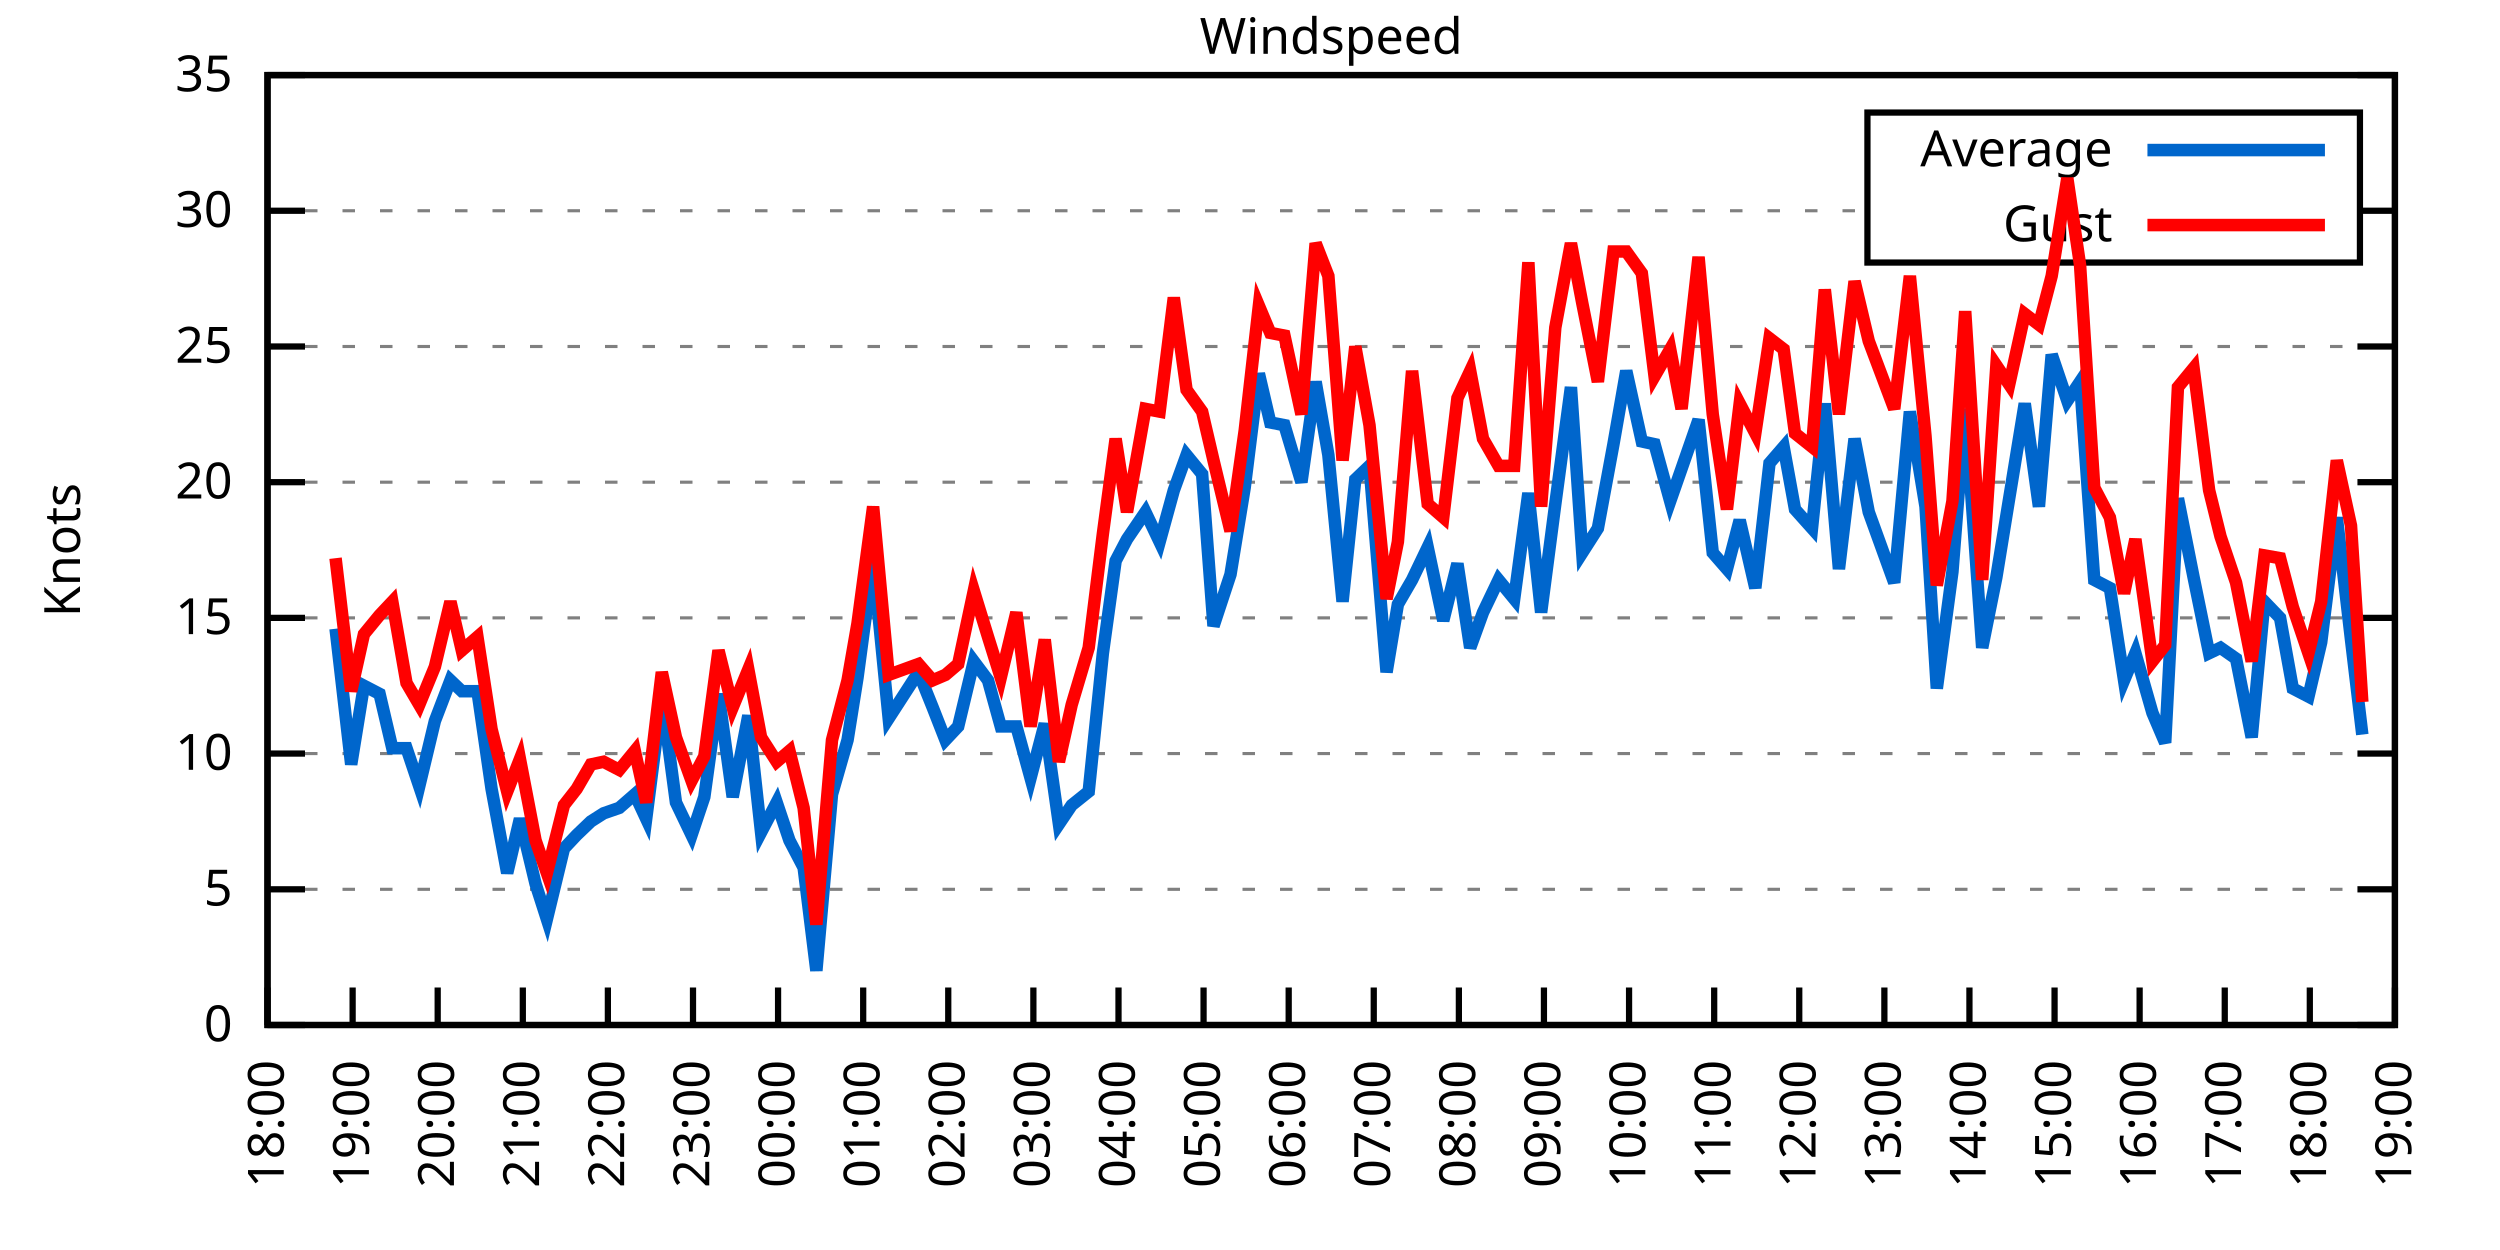
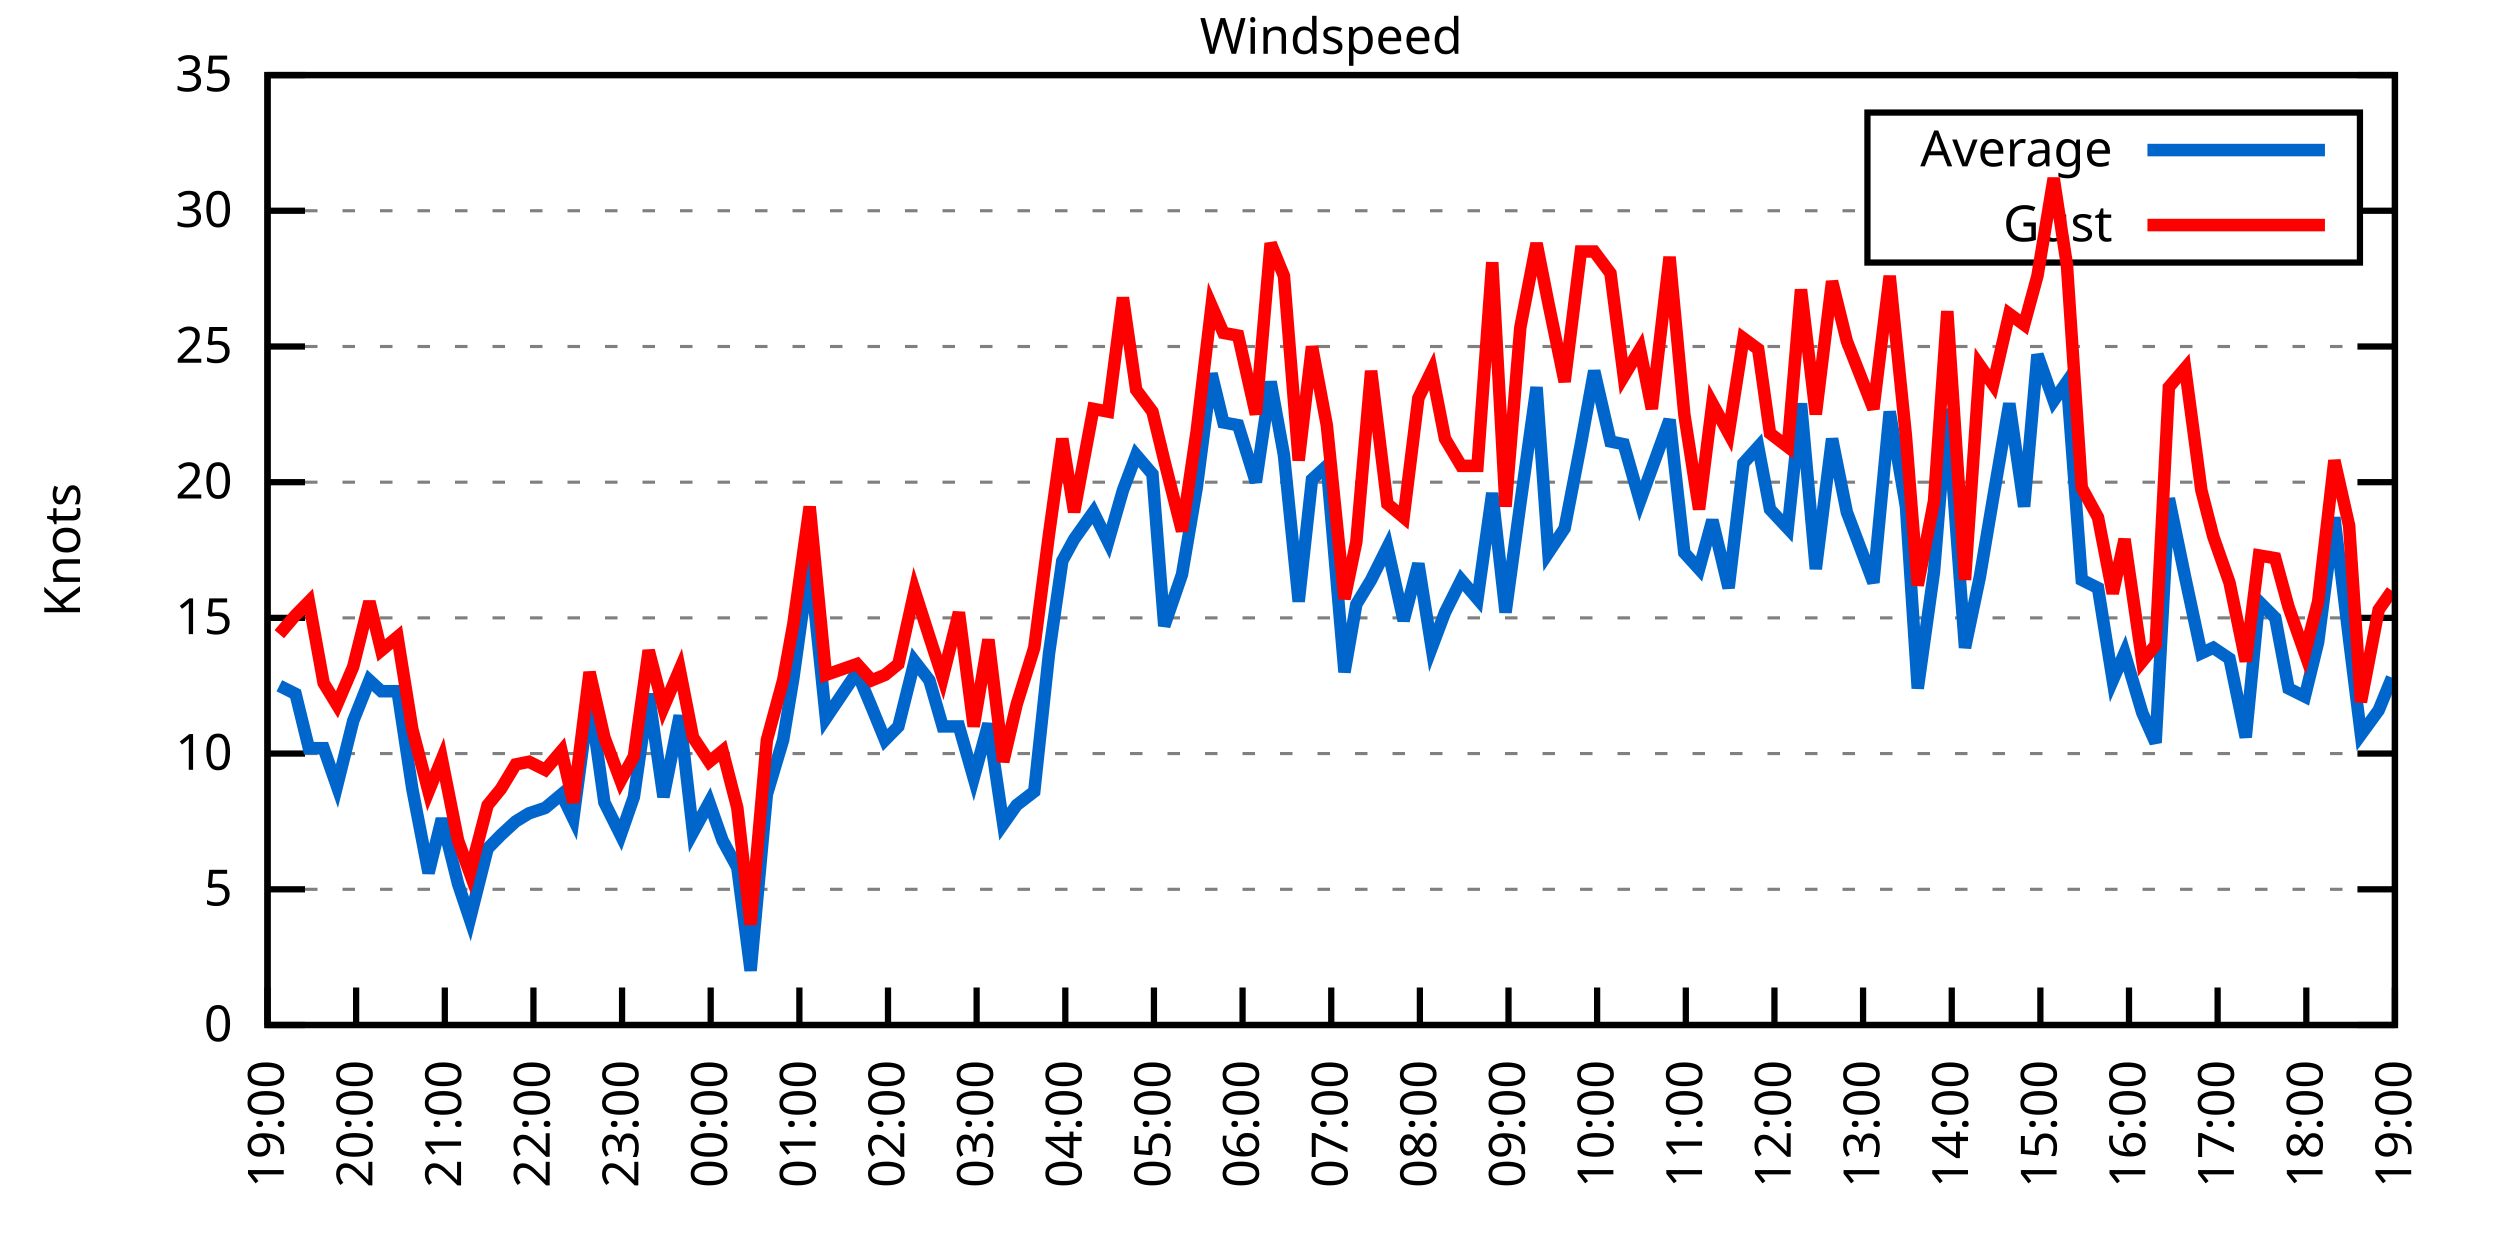
<svg xmlns="http://www.w3.org/2000/svg" xmlns:xlink="http://www.w3.org/1999/xlink" width="400" height="200" viewBox="0 0 400 200">
  <g id="gnuplot_canvas">
    <rect x="0" y="0" width="400" height="200" fill="none" />
    <defs>
      <circle id="gpDot" r="0.5" stroke-width="0.5" stroke="currentColor" />
      <path id="gpPt0" stroke-width="0.333" stroke="currentColor" d="M-1,0 h2 M0,-1 v2" />
      <path id="gpPt1" stroke-width="0.333" stroke="currentColor" d="M-1,-1 L1,1 M1,-1 L-1,1" />
      <path id="gpPt2" stroke-width="0.333" stroke="currentColor" d="M-1,0 L1,0 M0,-1 L0,1 M-1,-1 L1,1 M-1,1 L1,-1" />
      <rect id="gpPt3" stroke-width="0.333" stroke="currentColor" x="-1" y="-1" width="2" height="2" />
      <rect id="gpPt4" stroke-width="0.333" stroke="currentColor" fill="currentColor" x="-1" y="-1" width="2" height="2" />
      <circle id="gpPt5" stroke-width="0.333" stroke="currentColor" cx="0" cy="0" r="1" />
      <use xlink:href="#gpPt5" id="gpPt6" fill="currentColor" stroke="none" />
      <path id="gpPt7" stroke-width="0.333" stroke="currentColor" d="M0,-1.33 L-1.33,0.67 L1.33,0.67 z" />
      <use xlink:href="#gpPt7" id="gpPt8" fill="currentColor" stroke="none" />
      <use xlink:href="#gpPt7" id="gpPt9" stroke="currentColor" transform="rotate(180)" />
      <use xlink:href="#gpPt9" id="gpPt10" fill="currentColor" stroke="none" />
      <use xlink:href="#gpPt3" id="gpPt11" stroke="currentColor" transform="rotate(45)" />
      <use xlink:href="#gpPt11" id="gpPt12" fill="currentColor" stroke="none" />
      <path id="gpPt13" stroke-width="0.333" stroke="currentColor" d="M0,1.330 L1.265,0.411 L0.782,-1.067 L-0.782,-1.076 L-1.265,0.411 z" />
      <use xlink:href="#gpPt13" id="gpPt14" fill="currentColor" stroke="none" />
      <filter id="textbox" filterUnits="objectBoundingBox" x="0" y="0" height="1" width="1">
        <feFlood flood-color="white" flood-opacity="1" result="bgnd" />
        <feComposite in="SourceGraphic" in2="bgnd" operator="atop" />
      </filter>
      <filter id="greybox" filterUnits="objectBoundingBox" x="0" y="0" height="1" width="1">
        <feFlood flood-color="lightgrey" flood-opacity="1" result="grey" />
        <feComposite in="SourceGraphic" in2="grey" operator="atop" />
      </filter>
    </defs>
    <g fill="none" color="white" stroke="currentColor" stroke-width="1.00" stroke-linecap="butt" stroke-linejoin="miter">
</g>
    <g fill="none" color="black" stroke="currentColor" stroke-width="1.00" stroke-linecap="butt" stroke-linejoin="miter">
      <g stroke="none" shape-rendering="crispEdges">
        <polygon fill="rgb(255, 255, 255)" points="42.80,164.00 383.18,164.00 383.18,12.02 42.80,12.02 " />
      </g>
    </g>
    <g fill="none" color="black" stroke="currentColor" stroke-width="1.00" stroke-linecap="butt" stroke-linejoin="miter">
</g>
    <g fill="none" color="black" stroke="black" stroke-width="0.50" stroke-linecap="butt" stroke-linejoin="miter">
</g>
    <g fill="none" color="gray" stroke="currentColor" stroke-width="0.50" stroke-linecap="butt" stroke-linejoin="miter">
      <path stroke="gray" stroke-dasharray="2,4" class="gridline" d="M42.80,164.00 L383.19,164.00  " />
    </g>
    <g fill="none" color="gray" stroke="gray" stroke-width="1.00" stroke-linecap="butt" stroke-linejoin="miter">
</g>
    <g fill="none" color="black" stroke="currentColor" stroke-width="1.00" stroke-linecap="butt" stroke-linejoin="miter">
      <path stroke="black" d="M42.80,164.00 L48.80,164.00 M383.19,164.00 L377.19,164.00  " />
      <g transform="translate(37.20,166.60)" stroke="none" fill="black" font-family="Sans" font-size="8.00" text-anchor="end">
        <text>
          <tspan font-family="Sans"> 0</tspan>
        </text>
      </g>
    </g>
    <g fill="none" color="black" stroke="currentColor" stroke-width="1.00" stroke-linecap="butt" stroke-linejoin="miter">
</g>
    <g fill="none" color="black" stroke="black" stroke-width="0.50" stroke-linecap="butt" stroke-linejoin="miter">
</g>
    <g fill="none" color="gray" stroke="currentColor" stroke-width="0.50" stroke-linecap="butt" stroke-linejoin="miter">
      <path stroke="gray" stroke-dasharray="2,4" class="gridline" d="M42.80,142.29 L383.19,142.29  " />
    </g>
    <g fill="none" color="gray" stroke="gray" stroke-width="1.00" stroke-linecap="butt" stroke-linejoin="miter">
</g>
    <g fill="none" color="black" stroke="currentColor" stroke-width="1.00" stroke-linecap="butt" stroke-linejoin="miter">
      <path stroke="black" d="M42.80,142.29 L48.80,142.29 M383.19,142.29 L377.19,142.29  " />
      <g transform="translate(37.20,144.89)" stroke="none" fill="black" font-family="Sans" font-size="8.00" text-anchor="end">
        <text>
          <tspan font-family="Sans"> 5</tspan>
        </text>
      </g>
    </g>
    <g fill="none" color="black" stroke="currentColor" stroke-width="1.00" stroke-linecap="butt" stroke-linejoin="miter">
</g>
    <g fill="none" color="black" stroke="black" stroke-width="0.50" stroke-linecap="butt" stroke-linejoin="miter">
</g>
    <g fill="none" color="gray" stroke="currentColor" stroke-width="0.50" stroke-linecap="butt" stroke-linejoin="miter">
      <path stroke="gray" stroke-dasharray="2,4" class="gridline" d="M42.80,120.57 L383.19,120.57  " />
    </g>
    <g fill="none" color="gray" stroke="gray" stroke-width="1.00" stroke-linecap="butt" stroke-linejoin="miter">
</g>
    <g fill="none" color="black" stroke="currentColor" stroke-width="1.00" stroke-linecap="butt" stroke-linejoin="miter">
      <path stroke="black" d="M42.80,120.57 L48.80,120.57 M383.19,120.57 L377.19,120.57  " />
      <g transform="translate(37.20,123.17)" stroke="none" fill="black" font-family="Sans" font-size="8.00" text-anchor="end">
        <text>
          <tspan font-family="Sans"> 10</tspan>
        </text>
      </g>
    </g>
    <g fill="none" color="black" stroke="currentColor" stroke-width="1.00" stroke-linecap="butt" stroke-linejoin="miter">
</g>
    <g fill="none" color="black" stroke="black" stroke-width="0.50" stroke-linecap="butt" stroke-linejoin="miter">
</g>
    <g fill="none" color="gray" stroke="currentColor" stroke-width="0.50" stroke-linecap="butt" stroke-linejoin="miter">
      <path stroke="gray" stroke-dasharray="2,4" class="gridline" d="M42.80,98.86 L383.19,98.86  " />
    </g>
    <g fill="none" color="gray" stroke="gray" stroke-width="1.00" stroke-linecap="butt" stroke-linejoin="miter">
</g>
    <g fill="none" color="black" stroke="currentColor" stroke-width="1.00" stroke-linecap="butt" stroke-linejoin="miter">
      <path stroke="black" d="M42.80,98.86 L48.80,98.86 M383.19,98.86 L377.19,98.86  " />
      <g transform="translate(37.20,101.46)" stroke="none" fill="black" font-family="Sans" font-size="8.00" text-anchor="end">
        <text>
          <tspan font-family="Sans"> 15</tspan>
        </text>
      </g>
    </g>
    <g fill="none" color="black" stroke="currentColor" stroke-width="1.00" stroke-linecap="butt" stroke-linejoin="miter">
</g>
    <g fill="none" color="black" stroke="black" stroke-width="0.50" stroke-linecap="butt" stroke-linejoin="miter">
</g>
    <g fill="none" color="gray" stroke="currentColor" stroke-width="0.50" stroke-linecap="butt" stroke-linejoin="miter">
      <path stroke="gray" stroke-dasharray="2,4" class="gridline" d="M42.80,77.15 L383.19,77.15  " />
    </g>
    <g fill="none" color="gray" stroke="gray" stroke-width="1.00" stroke-linecap="butt" stroke-linejoin="miter">
</g>
    <g fill="none" color="black" stroke="currentColor" stroke-width="1.00" stroke-linecap="butt" stroke-linejoin="miter">
      <path stroke="black" d="M42.80,77.15 L48.80,77.15 M383.19,77.15 L377.19,77.15  " />
      <g transform="translate(37.20,79.75)" stroke="none" fill="black" font-family="Sans" font-size="8.00" text-anchor="end">
        <text>
          <tspan font-family="Sans"> 20</tspan>
        </text>
      </g>
    </g>
    <g fill="none" color="black" stroke="currentColor" stroke-width="1.00" stroke-linecap="butt" stroke-linejoin="miter">
</g>
    <g fill="none" color="black" stroke="black" stroke-width="0.50" stroke-linecap="butt" stroke-linejoin="miter">
</g>
    <g fill="none" color="gray" stroke="currentColor" stroke-width="0.50" stroke-linecap="butt" stroke-linejoin="miter">
      <path stroke="gray" stroke-dasharray="2,4" class="gridline" d="M42.80,55.44 L383.19,55.44  " />
    </g>
    <g fill="none" color="gray" stroke="gray" stroke-width="1.00" stroke-linecap="butt" stroke-linejoin="miter">
</g>
    <g fill="none" color="black" stroke="currentColor" stroke-width="1.00" stroke-linecap="butt" stroke-linejoin="miter">
      <path stroke="black" d="M42.80,55.44 L48.80,55.44 M383.19,55.44 L377.19,55.44  " />
      <g transform="translate(37.20,58.04)" stroke="none" fill="black" font-family="Sans" font-size="8.00" text-anchor="end">
        <text>
          <tspan font-family="Sans"> 25</tspan>
        </text>
      </g>
    </g>
    <g fill="none" color="black" stroke="currentColor" stroke-width="1.00" stroke-linecap="butt" stroke-linejoin="miter">
</g>
    <g fill="none" color="black" stroke="black" stroke-width="0.50" stroke-linecap="butt" stroke-linejoin="miter">
</g>
    <g fill="none" color="gray" stroke="currentColor" stroke-width="0.50" stroke-linecap="butt" stroke-linejoin="miter">
      <path stroke="gray" stroke-dasharray="2,4" class="gridline" d="M42.80,33.72 L298.79,33.72 M377.59,33.72 L383.19,33.72  " />
    </g>
    <g fill="none" color="gray" stroke="gray" stroke-width="1.00" stroke-linecap="butt" stroke-linejoin="miter">
</g>
    <g fill="none" color="black" stroke="currentColor" stroke-width="1.00" stroke-linecap="butt" stroke-linejoin="miter">
      <path stroke="black" d="M42.80,33.72 L48.80,33.72 M383.19,33.72 L377.19,33.72  " />
      <g transform="translate(37.20,36.32)" stroke="none" fill="black" font-family="Sans" font-size="8.00" text-anchor="end">
        <text>
          <tspan font-family="Sans"> 30</tspan>
        </text>
      </g>
    </g>
    <g fill="none" color="black" stroke="currentColor" stroke-width="1.00" stroke-linecap="butt" stroke-linejoin="miter">
</g>
    <g fill="none" color="black" stroke="black" stroke-width="0.50" stroke-linecap="butt" stroke-linejoin="miter">
</g>
    <g fill="none" color="gray" stroke="currentColor" stroke-width="0.50" stroke-linecap="butt" stroke-linejoin="miter">
      <path stroke="gray" stroke-dasharray="2,4" class="gridline" d="M42.80,12.01 L383.19,12.01  " />
    </g>
    <g fill="none" color="gray" stroke="gray" stroke-width="1.00" stroke-linecap="butt" stroke-linejoin="miter">
</g>
    <g fill="none" color="black" stroke="currentColor" stroke-width="1.00" stroke-linecap="butt" stroke-linejoin="miter">
      <path stroke="black" d="M42.80,12.01 L48.80,12.01 M383.19,12.01 L377.19,12.01  " />
      <g transform="translate(37.20,14.61)" stroke="none" fill="black" font-family="Sans" font-size="8.00" text-anchor="end">
        <text>
          <tspan font-family="Sans"> 35</tspan>
        </text>
      </g>
    </g>
    <g fill="none" color="black" stroke="currentColor" stroke-width="1.00" stroke-linecap="butt" stroke-linejoin="miter">
      <path stroke="black" d="M42.80,164.00 L42.80,158.00  " />
      <g transform="translate(45.40,169.60) rotate(270.00)" stroke="none" fill="black" font-family="Sans" font-size="8.00" text-anchor="end">
        <text>
-           <tspan font-family="Sans">18:00</tspan>
-         </text>
-       </g>
-     </g>
-     <g fill="none" color="black" stroke="currentColor" stroke-width="1.00" stroke-linecap="butt" stroke-linejoin="miter">
-       <path stroke="black" d="M56.42,164.00 L56.42,158.00  " />
-       <g transform="translate(59.02,169.60) rotate(270.00)" stroke="none" fill="black" font-family="Sans" font-size="8.00" text-anchor="end">
-         <text>
          <tspan font-family="Sans">19:00</tspan>
        </text>
      </g>
    </g>
    <g fill="none" color="black" stroke="currentColor" stroke-width="1.00" stroke-linecap="butt" stroke-linejoin="miter">
-       <path stroke="black" d="M70.03,164.00 L70.03,158.00  " />
-       <g transform="translate(72.63,169.60) rotate(270.00)" stroke="none" fill="black" font-family="Sans" font-size="8.00" text-anchor="end">
+       <path stroke="black" d="M56.98,164.00 L56.98,158.00  " />
+       <g transform="translate(59.58,169.60) rotate(270.00)" stroke="none" fill="black" font-family="Sans" font-size="8.00" text-anchor="end">
        <text>
          <tspan font-family="Sans">20:00</tspan>
        </text>
      </g>
    </g>
    <g fill="none" color="black" stroke="currentColor" stroke-width="1.00" stroke-linecap="butt" stroke-linejoin="miter">
-       <path stroke="black" d="M83.65,164.00 L83.65,158.00  " />
-       <g transform="translate(86.25,169.60) rotate(270.00)" stroke="none" fill="black" font-family="Sans" font-size="8.00" text-anchor="end">
+       <path stroke="black" d="M71.17,164.00 L71.17,158.00  " />
+       <g transform="translate(73.77,169.60) rotate(270.00)" stroke="none" fill="black" font-family="Sans" font-size="8.00" text-anchor="end">
        <text>
          <tspan font-family="Sans">21:00</tspan>
        </text>
      </g>
    </g>
    <g fill="none" color="black" stroke="currentColor" stroke-width="1.00" stroke-linecap="butt" stroke-linejoin="miter">
-       <path stroke="black" d="M97.26,164.00 L97.26,158.00  " />
-       <g transform="translate(99.86,169.60) rotate(270.00)" stroke="none" fill="black" font-family="Sans" font-size="8.00" text-anchor="end">
+       <path stroke="black" d="M85.35,164.00 L85.35,158.00  " />
+       <g transform="translate(87.95,169.60) rotate(270.00)" stroke="none" fill="black" font-family="Sans" font-size="8.00" text-anchor="end">
        <text>
          <tspan font-family="Sans">22:00</tspan>
        </text>
      </g>
    </g>
    <g fill="none" color="black" stroke="currentColor" stroke-width="1.00" stroke-linecap="butt" stroke-linejoin="miter">
-       <path stroke="black" d="M110.88,164.00 L110.88,158.00  " />
-       <g transform="translate(113.48,169.60) rotate(270.00)" stroke="none" fill="black" font-family="Sans" font-size="8.00" text-anchor="end">
+       <path stroke="black" d="M99.53,164.00 L99.53,158.00  " />
+       <g transform="translate(102.13,169.60) rotate(270.00)" stroke="none" fill="black" font-family="Sans" font-size="8.00" text-anchor="end">
        <text>
          <tspan font-family="Sans">23:00</tspan>
        </text>
      </g>
    </g>
    <g fill="none" color="black" stroke="currentColor" stroke-width="1.00" stroke-linecap="butt" stroke-linejoin="miter">
-       <path stroke="black" d="M124.49,164.00 L124.49,158.00  " />
-       <g transform="translate(127.09,169.60) rotate(270.00)" stroke="none" fill="black" font-family="Sans" font-size="8.00" text-anchor="end">
+       <path stroke="black" d="M113.71,164.00 L113.71,158.00  " />
+       <g transform="translate(116.31,169.60) rotate(270.00)" stroke="none" fill="black" font-family="Sans" font-size="8.00" text-anchor="end">
        <text>
          <tspan font-family="Sans">00:00</tspan>
        </text>
      </g>
    </g>
    <g fill="none" color="black" stroke="currentColor" stroke-width="1.00" stroke-linecap="butt" stroke-linejoin="miter">
-       <path stroke="black" d="M138.11,164.00 L138.11,158.00  " />
-       <g transform="translate(140.71,169.60) rotate(270.00)" stroke="none" fill="black" font-family="Sans" font-size="8.00" text-anchor="end">
+       <path stroke="black" d="M127.90,164.00 L127.90,158.00  " />
+       <g transform="translate(130.50,169.60) rotate(270.00)" stroke="none" fill="black" font-family="Sans" font-size="8.00" text-anchor="end">
        <text>
          <tspan font-family="Sans">01:00</tspan>
        </text>
      </g>
    </g>
    <g fill="none" color="black" stroke="currentColor" stroke-width="1.00" stroke-linecap="butt" stroke-linejoin="miter">
-       <path stroke="black" d="M151.72,164.00 L151.72,158.00  " />
-       <g transform="translate(154.32,169.60) rotate(270.00)" stroke="none" fill="black" font-family="Sans" font-size="8.00" text-anchor="end">
+       <path stroke="black" d="M142.08,164.00 L142.08,158.00  " />
+       <g transform="translate(144.68,169.60) rotate(270.00)" stroke="none" fill="black" font-family="Sans" font-size="8.00" text-anchor="end">
        <text>
          <tspan font-family="Sans">02:00</tspan>
        </text>
      </g>
    </g>
    <g fill="none" color="black" stroke="currentColor" stroke-width="1.00" stroke-linecap="butt" stroke-linejoin="miter">
-       <path stroke="black" d="M165.34,164.00 L165.34,158.00  " />
-       <g transform="translate(167.94,169.60) rotate(270.00)" stroke="none" fill="black" font-family="Sans" font-size="8.00" text-anchor="end">
+       <path stroke="black" d="M156.26,164.00 L156.26,158.00  " />
+       <g transform="translate(158.86,169.60) rotate(270.00)" stroke="none" fill="black" font-family="Sans" font-size="8.00" text-anchor="end">
        <text>
          <tspan font-family="Sans">03:00</tspan>
        </text>
      </g>
    </g>
    <g fill="none" color="black" stroke="currentColor" stroke-width="1.00" stroke-linecap="butt" stroke-linejoin="miter">
-       <path stroke="black" d="M178.96,164.00 L178.96,158.00  " />
-       <g transform="translate(181.56,169.60) rotate(270.00)" stroke="none" fill="black" font-family="Sans" font-size="8.00" text-anchor="end">
+       <path stroke="black" d="M170.45,164.00 L170.45,158.00  " />
+       <g transform="translate(173.05,169.60) rotate(270.00)" stroke="none" fill="black" font-family="Sans" font-size="8.00" text-anchor="end">
        <text>
          <tspan font-family="Sans">04:00</tspan>
        </text>
      </g>
    </g>
    <g fill="none" color="black" stroke="currentColor" stroke-width="1.00" stroke-linecap="butt" stroke-linejoin="miter">
-       <path stroke="black" d="M192.57,164.00 L192.57,158.00  " />
-       <g transform="translate(195.17,169.60) rotate(270.00)" stroke="none" fill="black" font-family="Sans" font-size="8.00" text-anchor="end">
+       <path stroke="black" d="M184.63,164.00 L184.63,158.00  " />
+       <g transform="translate(187.23,169.60) rotate(270.00)" stroke="none" fill="black" font-family="Sans" font-size="8.00" text-anchor="end">
        <text>
          <tspan font-family="Sans">05:00</tspan>
        </text>
      </g>
    </g>
    <g fill="none" color="black" stroke="currentColor" stroke-width="1.00" stroke-linecap="butt" stroke-linejoin="miter">
-       <path stroke="black" d="M206.19,164.00 L206.19,158.00  " />
-       <g transform="translate(208.79,169.60) rotate(270.00)" stroke="none" fill="black" font-family="Sans" font-size="8.00" text-anchor="end">
+       <path stroke="black" d="M198.81,164.00 L198.81,158.00  " />
+       <g transform="translate(201.41,169.60) rotate(270.00)" stroke="none" fill="black" font-family="Sans" font-size="8.00" text-anchor="end">
        <text>
          <tspan font-family="Sans">06:00</tspan>
        </text>
      </g>
    </g>
    <g fill="none" color="black" stroke="currentColor" stroke-width="1.00" stroke-linecap="butt" stroke-linejoin="miter">
-       <path stroke="black" d="M219.80,164.00 L219.80,158.00  " />
-       <g transform="translate(222.40,169.60) rotate(270.00)" stroke="none" fill="black" font-family="Sans" font-size="8.00" text-anchor="end">
+       <path stroke="black" d="M213.00,164.00 L213.00,158.00  " />
+       <g transform="translate(215.60,169.60) rotate(270.00)" stroke="none" fill="black" font-family="Sans" font-size="8.00" text-anchor="end">
        <text>
          <tspan font-family="Sans">07:00</tspan>
        </text>
      </g>
    </g>
    <g fill="none" color="black" stroke="currentColor" stroke-width="1.00" stroke-linecap="butt" stroke-linejoin="miter">
-       <path stroke="black" d="M233.42,164.00 L233.42,158.00  " />
-       <g transform="translate(236.02,169.60) rotate(270.00)" stroke="none" fill="black" font-family="Sans" font-size="8.00" text-anchor="end">
+       <path stroke="black" d="M227.18,164.00 L227.18,158.00  " />
+       <g transform="translate(229.78,169.60) rotate(270.00)" stroke="none" fill="black" font-family="Sans" font-size="8.00" text-anchor="end">
        <text>
          <tspan font-family="Sans">08:00</tspan>
        </text>
      </g>
    </g>
    <g fill="none" color="black" stroke="currentColor" stroke-width="1.00" stroke-linecap="butt" stroke-linejoin="miter">
-       <path stroke="black" d="M247.03,164.00 L247.03,158.00  " />
-       <g transform="translate(249.63,169.60) rotate(270.00)" stroke="none" fill="black" font-family="Sans" font-size="8.00" text-anchor="end">
+       <path stroke="black" d="M241.36,164.00 L241.36,158.00  " />
+       <g transform="translate(243.96,169.60) rotate(270.00)" stroke="none" fill="black" font-family="Sans" font-size="8.00" text-anchor="end">
        <text>
          <tspan font-family="Sans">09:00</tspan>
        </text>
      </g>
    </g>
    <g fill="none" color="black" stroke="currentColor" stroke-width="1.00" stroke-linecap="butt" stroke-linejoin="miter">
-       <path stroke="black" d="M260.65,164.00 L260.65,158.00  " />
-       <g transform="translate(263.25,169.60) rotate(270.00)" stroke="none" fill="black" font-family="Sans" font-size="8.00" text-anchor="end">
+       <path stroke="black" d="M255.54,164.00 L255.54,158.00  " />
+       <g transform="translate(258.14,169.60) rotate(270.00)" stroke="none" fill="black" font-family="Sans" font-size="8.00" text-anchor="end">
        <text>
          <tspan font-family="Sans">10:00</tspan>
        </text>
      </g>
    </g>
    <g fill="none" color="black" stroke="currentColor" stroke-width="1.00" stroke-linecap="butt" stroke-linejoin="miter">
-       <path stroke="black" d="M274.27,164.00 L274.27,158.00  " />
-       <g transform="translate(276.87,169.60) rotate(270.00)" stroke="none" fill="black" font-family="Sans" font-size="8.00" text-anchor="end">
+       <path stroke="black" d="M269.73,164.00 L269.73,158.00  " />
+       <g transform="translate(272.33,169.60) rotate(270.00)" stroke="none" fill="black" font-family="Sans" font-size="8.00" text-anchor="end">
        <text>
          <tspan font-family="Sans">11:00</tspan>
        </text>
      </g>
    </g>
    <g fill="none" color="black" stroke="currentColor" stroke-width="1.00" stroke-linecap="butt" stroke-linejoin="miter">
-       <path stroke="black" d="M287.88,164.00 L287.88,158.00  " />
-       <g transform="translate(290.48,169.60) rotate(270.00)" stroke="none" fill="black" font-family="Sans" font-size="8.00" text-anchor="end">
+       <path stroke="black" d="M283.91,164.00 L283.91,158.00  " />
+       <g transform="translate(286.51,169.60) rotate(270.00)" stroke="none" fill="black" font-family="Sans" font-size="8.00" text-anchor="end">
        <text>
          <tspan font-family="Sans">12:00</tspan>
        </text>
      </g>
    </g>
    <g fill="none" color="black" stroke="currentColor" stroke-width="1.00" stroke-linecap="butt" stroke-linejoin="miter">
-       <path stroke="black" d="M301.50,164.00 L301.50,158.00  " />
-       <g transform="translate(304.10,169.60) rotate(270.00)" stroke="none" fill="black" font-family="Sans" font-size="8.00" text-anchor="end">
+       <path stroke="black" d="M298.09,164.00 L298.09,158.00  " />
+       <g transform="translate(300.69,169.60) rotate(270.00)" stroke="none" fill="black" font-family="Sans" font-size="8.00" text-anchor="end">
        <text>
          <tspan font-family="Sans">13:00</tspan>
        </text>
      </g>
    </g>
    <g fill="none" color="black" stroke="currentColor" stroke-width="1.00" stroke-linecap="butt" stroke-linejoin="miter">
-       <path stroke="black" d="M315.11,164.00 L315.11,158.00  " />
-       <g transform="translate(317.71,169.60) rotate(270.00)" stroke="none" fill="black" font-family="Sans" font-size="8.00" text-anchor="end">
+       <path stroke="black" d="M312.28,164.00 L312.28,158.00  " />
+       <g transform="translate(314.88,169.60) rotate(270.00)" stroke="none" fill="black" font-family="Sans" font-size="8.00" text-anchor="end">
        <text>
          <tspan font-family="Sans">14:00</tspan>
        </text>
      </g>
    </g>
    <g fill="none" color="black" stroke="currentColor" stroke-width="1.00" stroke-linecap="butt" stroke-linejoin="miter">
-       <path stroke="black" d="M328.73,164.00 L328.73,158.00  " />
-       <g transform="translate(331.33,169.60) rotate(270.00)" stroke="none" fill="black" font-family="Sans" font-size="8.00" text-anchor="end">
+       <path stroke="black" d="M326.46,164.00 L326.46,158.00  " />
+       <g transform="translate(329.06,169.60) rotate(270.00)" stroke="none" fill="black" font-family="Sans" font-size="8.00" text-anchor="end">
        <text>
          <tspan font-family="Sans">15:00</tspan>
        </text>
      </g>
    </g>
    <g fill="none" color="black" stroke="currentColor" stroke-width="1.00" stroke-linecap="butt" stroke-linejoin="miter">
-       <path stroke="black" d="M342.34,164.00 L342.34,158.00  " />
-       <g transform="translate(344.94,169.60) rotate(270.00)" stroke="none" fill="black" font-family="Sans" font-size="8.00" text-anchor="end">
+       <path stroke="black" d="M340.64,164.00 L340.64,158.00  " />
+       <g transform="translate(343.24,169.60) rotate(270.00)" stroke="none" fill="black" font-family="Sans" font-size="8.00" text-anchor="end">
        <text>
          <tspan font-family="Sans">16:00</tspan>
        </text>
      </g>
    </g>
    <g fill="none" color="black" stroke="currentColor" stroke-width="1.00" stroke-linecap="butt" stroke-linejoin="miter">
-       <path stroke="black" d="M355.96,164.00 L355.96,158.00  " />
-       <g transform="translate(358.56,169.60) rotate(270.00)" stroke="none" fill="black" font-family="Sans" font-size="8.00" text-anchor="end">
+       <path stroke="black" d="M354.82,164.00 L354.82,158.00  " />
+       <g transform="translate(357.42,169.60) rotate(270.00)" stroke="none" fill="black" font-family="Sans" font-size="8.00" text-anchor="end">
        <text>
          <tspan font-family="Sans">17:00</tspan>
        </text>
      </g>
    </g>
    <g fill="none" color="black" stroke="currentColor" stroke-width="1.00" stroke-linecap="butt" stroke-linejoin="miter">
-       <path stroke="black" d="M369.57,164.00 L369.57,158.00  " />
-       <g transform="translate(372.17,169.60) rotate(270.00)" stroke="none" fill="black" font-family="Sans" font-size="8.00" text-anchor="end">
+       <path stroke="black" d="M369.01,164.00 L369.01,158.00  " />
+       <g transform="translate(371.61,169.60) rotate(270.00)" stroke="none" fill="black" font-family="Sans" font-size="8.00" text-anchor="end">
        <text>
          <tspan font-family="Sans">18:00</tspan>
        </text>
      </g>
    </g>
    <g fill="none" color="black" stroke="currentColor" stroke-width="1.00" stroke-linecap="butt" stroke-linejoin="miter">
      <path stroke="black" d="M383.19,164.00 L383.19,158.00  " />
      <g transform="translate(385.79,169.60) rotate(270.00)" stroke="none" fill="black" font-family="Sans" font-size="8.00" text-anchor="end">
        <text>
          <tspan font-family="Sans">19:00</tspan>
        </text>
      </g>
    </g>
    <g fill="none" color="black" stroke="currentColor" stroke-width="1.00" stroke-linecap="butt" stroke-linejoin="miter">
</g>
    <g fill="none" color="black" stroke="currentColor" stroke-width="1.00" stroke-linecap="butt" stroke-linejoin="miter">
      <path stroke="black" d="M42.80,12.01 L42.80,164.00 L383.19,164.00 L383.19,12.01 L42.80,12.01 Z  " />
    </g>
    <g fill="none" color="black" stroke="currentColor" stroke-width="1.00" stroke-linecap="butt" stroke-linejoin="miter">
</g>
    <g fill="none" color="black" stroke="currentColor" stroke-width="1.00" stroke-linecap="butt" stroke-linejoin="miter">
      <path stroke="black" d="M298.79,42.01 L298.79,18.01 L377.59,18.01 L377.59,42.01 L298.79,42.01 Z  " />
    </g>
    <g id="Windspeed_plot_1">
      <g fill="none" color="white" stroke="black" stroke-width="2.00" stroke-linecap="butt" stroke-linejoin="miter">
</g>
      <g fill="none" color="black" stroke="currentColor" stroke-width="2.00" stroke-linecap="butt" stroke-linejoin="miter">
        <g transform="translate(337.99,26.61)" stroke="none" fill="black" font-family="Sans" font-size="8.00" text-anchor="end">
          <text>
            <tspan font-family="Sans">Average</tspan>
          </text>
        </g>
      </g>
      <g fill="none" color="black" stroke="currentColor" stroke-width="2.00" stroke-linecap="butt" stroke-linejoin="miter">
-         <path stroke="rgb(  0, 102, 204)" d="M343.59,24.01 L371.99,24.01 M53.69,100.60 L56.19,122.31 L58.23,109.72 L60.73,111.02 L62.77,119.71 L65.04,119.71   L67.08,125.79 L69.58,115.36 L72.07,108.85 L73.89,110.59 L76.39,110.59 L78.65,126.22 L81.15,139.68 L83.19,131.00   L85.69,141.42 L87.50,147.06 L90.23,135.77 L92.27,133.60 L94.54,131.43 L96.58,130.13 L99.08,129.26 L101.57,127.09   L103.39,131.00 L105.89,111.45 L108.15,128.39 L110.65,133.60 L112.69,127.52 L114.96,111.02 L117.23,127.52 L119.73,114.49   L121.77,133.17 L124.27,128.39 L126.31,134.47 L128.58,138.81 L130.62,155.31 L133.12,127.09 L135.61,118.40 L137.20,108.42   L139.70,89.74 L142.19,114.93 L146.96,107.55 L149.23,113.19 L151.27,118.40 L153.31,116.23 L155.81,105.81 L158.08,108.85   L160.12,116.23 L162.62,116.23 L164.89,124.48 L167.16,115.80 L169.43,131.86 L171.47,128.83 L174.19,126.65 L176.46,104.51   L178.50,89.74 L180.32,86.27 L183.27,81.93 L185.54,86.70 L187.81,78.45 L189.85,72.81 L192.34,75.85 L194.16,100.16   L196.88,91.91 L199.15,78.02 L201.42,59.78 L203.24,67.59 L205.51,68.03 L208.23,77.15 L210.50,61.08 L212.54,72.81   L214.81,96.26 L216.85,76.71 L219.12,74.54 L221.85,107.55 L223.66,96.69 L225.93,92.78 L228.43,87.57 L230.92,99.30   L233.19,90.18 L235.23,103.64 L237.28,97.99 L239.77,92.78 L242.27,95.82 L244.54,78.89 L246.58,97.99 L248.85,80.62   L251.35,61.95 L253.16,88.44 L255.66,84.53 L258.15,71.07 L260.20,59.34 L262.69,70.63 L264.73,71.07 L267.23,80.19   L269.05,74.98 L271.77,67.16 L274.04,88.44 L276.31,91.04 L278.35,83.23 L280.85,94.08 L283.12,74.11 L285.38,71.50   L287.20,81.49 L289.92,84.53 L291.97,64.56 L294.23,91.04 L296.73,70.20 L299.00,81.93 L303.08,93.22 L305.58,65.86   L308.08,81.06 L309.89,110.15 L312.39,91.48 L314.43,65.42 L317.15,103.64 L319.42,92.35 L321.47,79.75 L323.96,64.56   L326.23,81.06 L328.27,56.74 L330.77,64.12 L332.81,61.08 L335.08,92.78 L337.58,94.08 L339.85,108.85 L341.66,104.51   L344.39,114.06 L346.43,118.84 L348.47,79.75 L350.97,92.35 L353.46,104.51 L355.28,103.64 L357.77,105.38 L360.27,117.97   L362.31,96.26 L364.81,98.86 L366.85,110.15 L369.35,111.45 L371.39,102.77 L373.89,82.79 L376.16,102.34 L377.97,117.53    " />
+         <path stroke="rgb(  0, 102, 204)" d="M343.59,24.01 L371.99,24.01 M44.69,109.72 L47.29,111.02 L49.42,119.71 L51.78,119.71 L53.91,125.79 L56.51,115.36   L59.11,108.85 L61.00,110.59 L63.60,110.59 L65.97,126.22 L68.57,139.68 L70.69,131.00 L73.29,141.42 L75.18,147.06   L78.02,135.77 L80.15,133.60 L82.51,131.43 L84.64,130.13 L87.24,129.26 L89.84,127.09 L91.73,131.00 L94.33,111.45   L96.70,128.39 L99.30,133.60 L101.42,127.52 L103.79,111.02 L106.15,127.52 L108.75,114.49 L110.88,133.17 L113.48,128.39   L115.61,134.47 L117.97,138.81 L120.10,155.31 L122.70,127.09 L125.30,118.40 L126.95,108.42 L129.55,89.74 L132.15,114.93   L137.12,107.55 L139.48,113.19 L141.61,118.40 L143.74,116.23 L146.34,105.81 L148.70,108.85 L150.83,116.23 L153.43,116.23   L155.79,124.48 L158.15,115.80 L160.52,131.86 L162.65,128.83 L165.48,126.65 L167.85,104.51 L169.97,89.74 L171.86,86.27   L174.94,81.93 L177.30,86.70 L179.67,78.45 L181.79,72.81 L184.39,75.85 L186.28,100.16 L189.12,91.91 L191.48,78.02   L193.85,59.78 L195.74,67.59 L198.10,68.03 L200.94,77.15 L203.30,61.08 L205.43,72.81 L207.79,96.26 L209.92,76.71   L212.29,74.54 L215.12,107.55 L217.01,96.69 L219.38,92.78 L221.98,87.57 L224.58,99.30 L226.94,90.18 L229.07,103.64   L231.20,97.99 L233.80,92.78 L236.40,95.82 L238.76,78.89 L240.89,97.99 L243.25,80.62 L245.85,61.95 L247.74,88.44   L250.34,84.53 L252.94,71.07 L255.07,59.34 L257.67,70.63 L259.80,71.07 L262.40,80.19 L264.29,74.98 L267.13,67.16   L269.49,88.44 L271.85,91.04 L273.98,83.23 L276.58,94.08 L278.95,74.11 L281.31,71.50 L283.20,81.49 L286.04,84.53   L288.16,64.56 L290.53,91.04 L293.13,70.20 L295.49,81.93 L299.75,93.22 L302.35,65.86 L304.95,81.06 L306.84,110.15   L309.44,91.48 L311.57,65.42 L314.40,103.64 L316.77,92.35 L318.89,79.75 L321.49,64.56 L323.86,81.06 L325.99,56.74   L328.59,64.12 L330.71,61.08 L333.08,92.78 L335.68,94.08 L338.04,108.85 L339.93,104.51 L342.77,114.06 L344.90,118.84   L347.02,79.75 L349.62,92.35 L352.22,104.51 L354.12,103.64 L356.72,105.38 L359.32,117.97 L361.44,96.26 L364.04,98.86   L366.17,110.15 L368.77,111.45 L370.90,102.77 L373.50,82.79 L375.86,102.34 L377.75,117.53 L380.59,113.63 L382.72,108.42    " />
      </g>
    </g>
    <g id="Windspeed_plot_2">
      <g fill="none" color="black" stroke="currentColor" stroke-width="2.00" stroke-linecap="butt" stroke-linejoin="miter">
        <g transform="translate(337.99,38.61)" stroke="none" fill="black" font-family="Sans" font-size="8.00" text-anchor="end">
          <text>
            <tspan font-family="Sans">Gust</tspan>
          </text>
        </g>
      </g>
      <g fill="none" color="black" stroke="currentColor" stroke-width="2.00" stroke-linecap="butt" stroke-linejoin="miter">
-         <path stroke="rgb(255,   0,   0)" d="M343.59,36.01 L371.99,36.01 M53.69,89.31 L56.19,110.59 L58.23,101.47 L60.73,98.43 L62.77,96.26 L65.04,109.28   L67.08,112.76 L69.58,106.68 L72.07,96.26 L73.89,104.07 L76.39,101.90 L78.65,116.67 L81.15,126.65 L83.19,121.44   L85.69,134.47 L87.50,139.68 L90.23,128.83 L92.27,126.22 L94.54,122.31 L96.58,121.88 L99.08,123.18 L101.57,120.14   L103.39,128.39 L105.89,107.55 L108.15,117.97 L110.65,124.92 L112.69,121.01 L114.96,104.07 L117.23,113.19 L119.73,107.11   L121.77,117.97 L124.27,121.88 L126.31,120.14 L128.58,129.26 L130.62,147.93 L133.12,118.40 L135.61,108.85 L137.20,99.73   L139.70,81.06 L142.19,107.98 L146.96,106.24 L149.23,108.85 L151.27,107.98 L153.31,106.24 L155.81,94.52 L158.08,101.90   L160.12,108.42 L162.62,97.99 L164.89,116.23 L167.16,102.34 L169.43,121.88 L171.47,112.76 L174.19,103.64 L176.46,85.40   L178.50,70.20 L180.32,81.93 L183.27,65.42 L185.54,65.86 L187.81,47.62 L189.85,62.38 L192.34,65.86 L194.16,73.67   L196.88,84.97 L199.15,68.90 L201.42,48.92 L203.24,53.26 L205.51,53.70 L208.23,66.29 L210.50,38.93 L212.54,44.15   L214.81,73.67 L216.85,55.44 L219.12,68.03 L221.85,95.82 L223.66,86.70 L225.93,59.34 L228.43,80.62 L230.92,82.79   L233.19,63.69 L235.23,59.34 L237.28,70.20 L239.77,74.54 L242.27,74.54 L244.54,41.97 L246.58,81.06 L248.85,52.40   L251.35,38.93 L253.16,48.49 L255.66,61.08 L258.15,40.24 L260.20,40.24 L262.69,43.71 L264.73,60.21 L267.23,55.87   L269.05,65.42 L271.77,41.11 L274.04,66.29 L276.31,81.49 L278.35,64.56 L280.85,69.33 L283.12,54.13 L285.38,55.87   L287.20,69.33 L289.92,71.50 L291.97,46.32 L294.23,66.29 L296.73,45.01 L299.00,54.57 L303.08,65.42 L305.58,44.15   L308.08,69.77 L309.89,93.65 L312.39,80.19 L314.43,49.79 L317.15,92.78 L319.42,58.48 L321.47,61.52 L323.96,50.22   L326.23,51.96 L328.27,44.15 L330.77,28.51 L332.81,42.41 L335.08,78.02 L337.58,82.79 L339.85,94.95 L341.66,86.27   L344.39,105.81 L346.43,103.20 L348.47,61.95 L350.97,58.91 L353.46,78.45 L355.28,85.83 L357.77,93.22 L360.27,105.81   L362.31,88.87 L364.81,89.31 L366.85,97.12 L369.35,104.51 L371.39,96.26 L373.89,73.67 L376.16,84.10 L377.97,112.32    " />
+         <path stroke="rgb(255,   0,   0)" d="M343.59,36.01 L371.99,36.01 M44.69,101.47 L47.29,98.43 L49.42,96.26 L51.78,109.28 L53.91,112.76 L56.51,106.68   L59.11,96.26 L61.00,104.07 L63.60,101.90 L65.97,116.67 L68.57,126.65 L70.69,121.44 L73.29,134.47 L75.18,139.68   L78.02,128.83 L80.15,126.22 L82.51,122.31 L84.64,121.88 L87.24,123.18 L89.84,120.14 L91.73,128.39 L94.33,107.55   L96.70,117.97 L99.30,124.92 L101.42,121.01 L103.79,104.07 L106.15,113.19 L108.75,107.11 L110.88,117.97 L113.48,121.88   L115.61,120.14 L117.97,129.26 L120.10,147.93 L122.70,118.40 L125.30,108.85 L126.95,99.73 L129.55,81.06 L132.15,107.98   L137.12,106.24 L139.48,108.85 L141.61,107.98 L143.74,106.24 L146.34,94.52 L148.70,101.90 L150.83,108.42 L153.43,97.99   L155.79,116.23 L158.15,102.34 L160.52,121.88 L162.65,112.76 L165.48,103.64 L167.85,85.40 L169.97,70.20 L171.86,81.93   L174.94,65.42 L177.30,65.86 L179.67,47.62 L181.79,62.38 L184.39,65.86 L186.28,73.67 L189.12,84.97 L191.48,68.90   L193.85,48.92 L195.74,53.26 L198.10,53.70 L200.94,66.29 L203.30,38.93 L205.43,44.15 L207.79,73.67 L209.92,55.44   L212.29,68.03 L215.12,95.82 L217.01,86.70 L219.38,59.34 L221.98,80.62 L224.58,82.79 L226.94,63.69 L229.07,59.34   L231.20,70.20 L233.80,74.54 L236.40,74.54 L238.76,41.97 L240.89,81.06 L243.25,52.40 L245.85,38.93 L247.74,48.49   L250.34,61.08 L252.94,40.24 L255.07,40.24 L257.67,43.71 L259.80,60.21 L262.40,55.87 L264.29,65.42 L267.13,41.11   L269.49,66.29 L271.85,81.49 L273.98,64.56 L276.58,69.33 L278.95,54.13 L281.31,55.87 L283.20,69.33 L286.04,71.50   L288.16,46.32 L290.53,66.29 L293.13,45.01 L295.49,54.57 L299.75,65.42 L302.35,44.15 L304.95,69.77 L306.84,93.65   L309.44,80.19 L311.57,49.79 L314.40,92.78 L316.77,58.48 L318.89,61.52 L321.49,50.22 L323.86,51.96 L325.99,44.15   L328.59,28.51 L330.71,42.41 L333.08,78.02 L335.68,82.79 L338.04,94.95 L339.93,86.27 L342.77,105.81 L344.90,103.20   L347.02,61.95 L349.62,58.91 L352.22,78.45 L354.12,85.83 L356.72,93.22 L359.32,105.81 L361.44,88.87 L364.04,89.31   L366.17,97.12 L368.77,104.51 L370.90,96.26 L373.50,73.67 L375.86,84.10 L377.75,112.32 L380.59,97.56 L382.72,94.52    " />
      </g>
    </g>
    <g fill="none" color="black" stroke="currentColor" stroke-width="2.00" stroke-linecap="butt" stroke-linejoin="miter">
</g>
    <g fill="none" color="black" stroke="black" stroke-width="1.00" stroke-linecap="butt" stroke-linejoin="miter">
</g>
    <g fill="none" color="black" stroke="currentColor" stroke-width="1.00" stroke-linecap="butt" stroke-linejoin="miter">
      <path stroke="black" d="M42.80,12.01 L42.80,164.00 L383.19,164.00 L383.19,12.01 L42.80,12.01 Z  " />
      <g transform="translate(12.80,88.01) rotate(270.00)" stroke="none" fill="black" font-family="Sans" font-size="8.00" text-anchor="middle">
        <text>
          <tspan font-family="Sans">Knots</tspan>
        </text>
      </g>
    </g>
    <g fill="none" color="black" stroke="currentColor" stroke-width="1.00" stroke-linecap="butt" stroke-linejoin="miter">
</g>
    <g fill="none" color="black" stroke="currentColor" stroke-width="1.00" stroke-linecap="butt" stroke-linejoin="miter">
      <g transform="translate(212.99,8.61)" stroke="none" fill="black" font-family="Sans" font-size="8.00" text-anchor="middle">
        <text>
          <tspan font-family="Sans">Windspeed</tspan>
        </text>
      </g>
    </g>
    <g fill="none" color="black" stroke="currentColor" stroke-width="1.00" stroke-linecap="butt" stroke-linejoin="miter">
</g>
  </g>
</svg>
